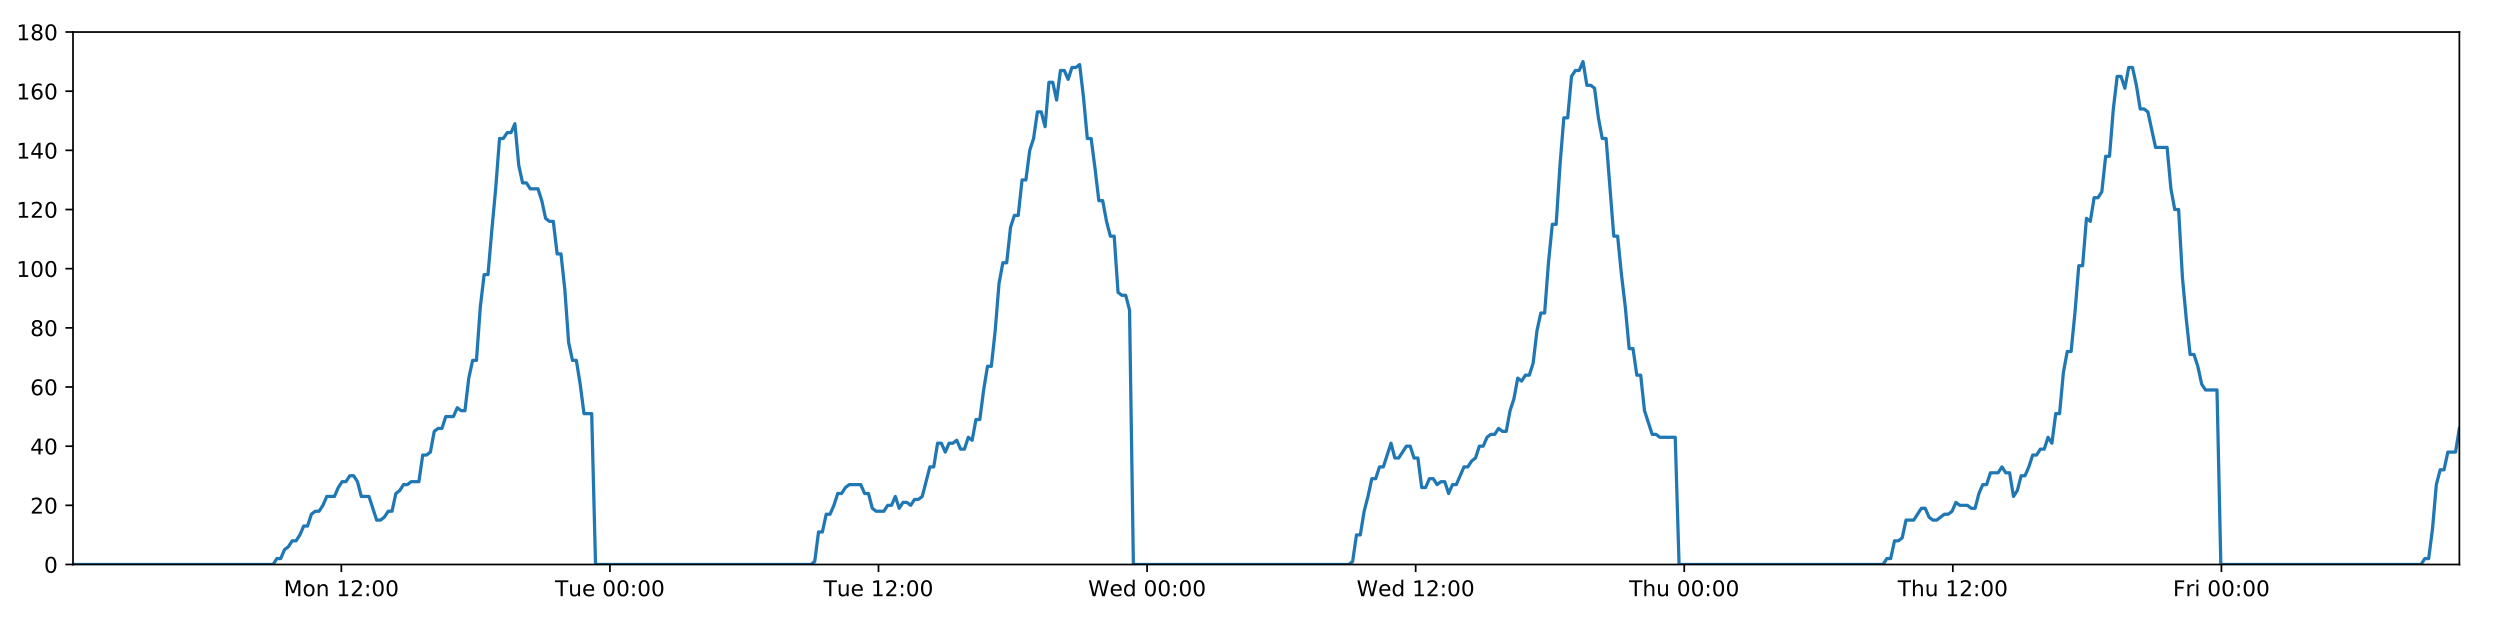
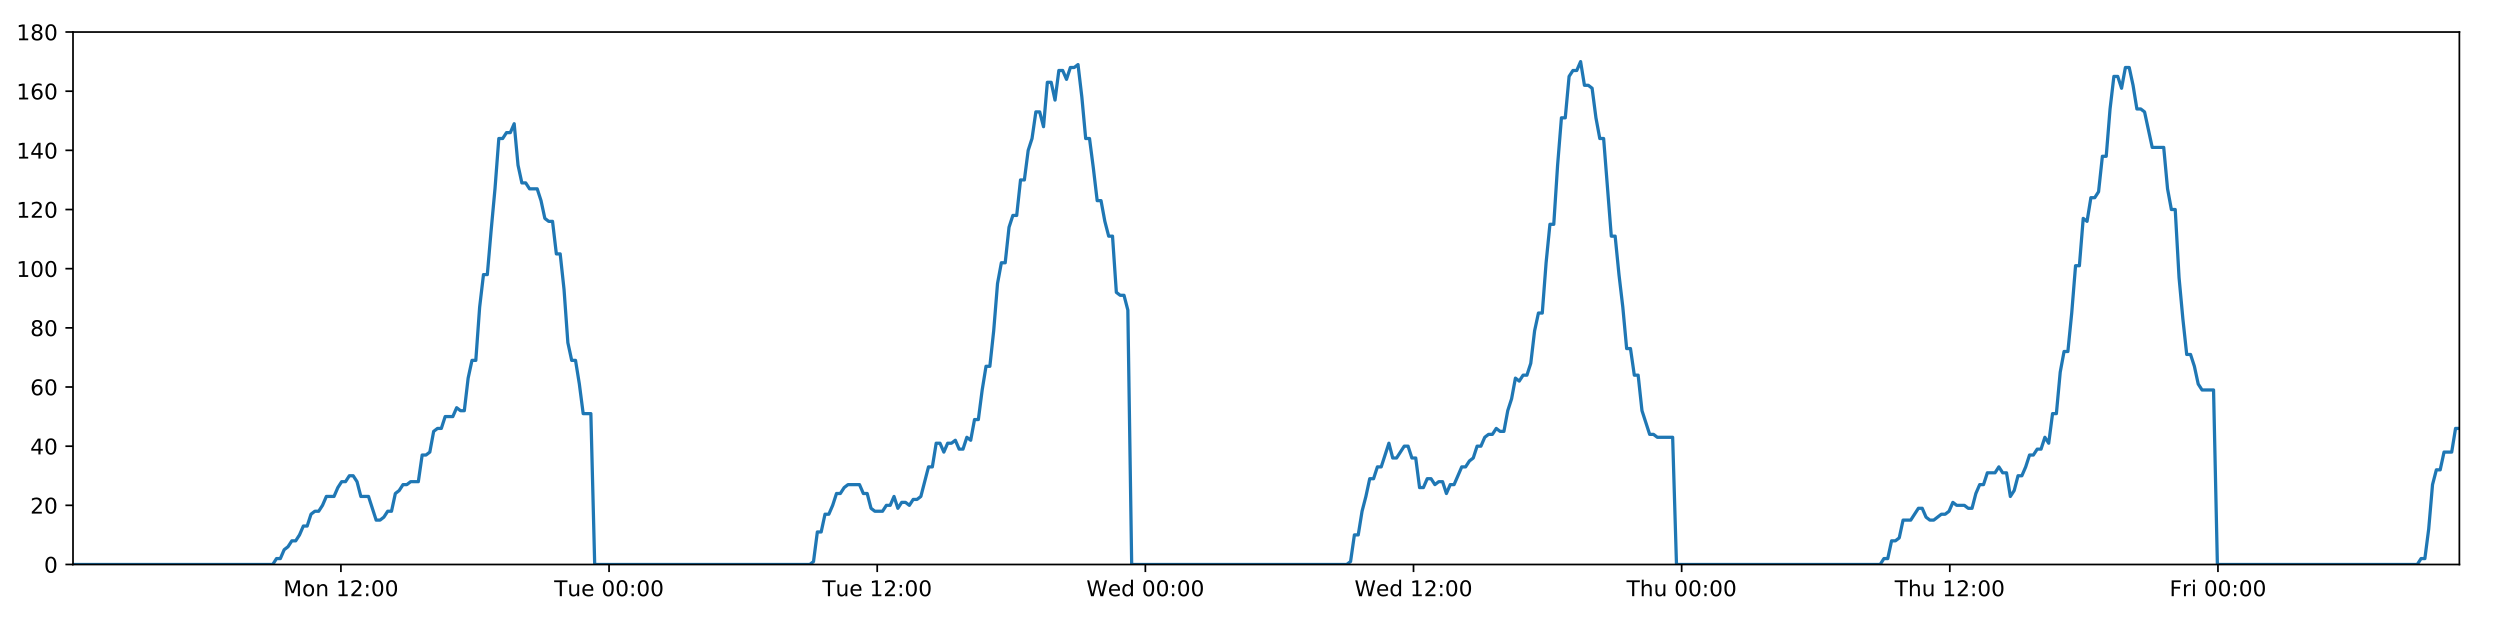
<svg xmlns="http://www.w3.org/2000/svg" xmlns:xlink="http://www.w3.org/1999/xlink" height="288pt" version="1.1" viewBox="0 0 1152 288" width="1152pt">
  <defs>
    <style type="text/css">
*{stroke-linecap:butt;stroke-linejoin:round;}
  </style>
  </defs>
  <g id="figure_1">
    <g id="patch_1">
      <path d="M 0 288  L 1152 288  L 1152 0  L 0 0  z " style="fill:#ffffff;" />
    </g>
    <g id="axes_1">
      <g id="patch_2">
        <path d="M 33.64 260.12  L 1133.28 260.12  L 1133.28 14.76  L 33.64 14.76  z " style="fill:#ffffff;" />
      </g>
      <g id="matplotlib.axis_1">
        <g id="xtick_1">
          <g id="line2d_1">
            <defs>
-               <path d="M 0 0  L 0 3.5  " id="m4fde9406be" style="stroke:#000000;stroke-width:0.8;" />
-             </defs>
-             <g>
-               <use style="stroke:#000000;stroke-width:0.8;" x="157.291" xlink:href="#m4fde9406be" y="260.12" />
+               <path d="M 0 0  L 0 3.5  " id="m528066f0b5" style="stroke:#000000;stroke-width:0.8;" />
+             </defs>
+             <g>
+               <use style="stroke:#000000;stroke-width:0.8;" x="157.092" xlink:href="#m528066f0b5" y="260.12" />
            </g>
          </g>
          <g id="text_1">
            <defs>
              <path d="M 9.812 72.906  L 24.516 72.906  L 43.109 23.297  L 61.812 72.906  L 76.516 72.906  L 76.516 0  L 66.891 0  L 66.891 64.016  L 48.094 14.016  L 38.188 14.016  L 19.391 64.016  L 19.391 0  L 9.812 0  z " id="DejaVuSans-77" />
              <path d="M 30.609 48.391  Q 23.391 48.391 19.188 42.75  Q 14.984 37.109 14.984 27.297  Q 14.984 17.484 19.156 11.844  Q 23.344 6.203 30.609 6.203  Q 37.797 6.203 41.984 11.859  Q 46.188 17.531 46.188 27.297  Q 46.188 37.016 41.984 42.703  Q 37.797 48.391 30.609 48.391  z M 30.609 56  Q 42.328 56 49.016 48.375  Q 55.719 40.766 55.719 27.297  Q 55.719 13.875 49.016 6.219  Q 42.328 -1.422 30.609 -1.422  Q 18.844 -1.422 12.172 6.219  Q 5.516 13.875 5.516 27.297  Q 5.516 40.766 12.172 48.375  Q 18.844 56 30.609 56  z " id="DejaVuSans-111" />
              <path d="M 54.891 33.016  L 54.891 0  L 45.906 0  L 45.906 32.719  Q 45.906 40.484 42.875 44.328  Q 39.844 48.188 33.797 48.188  Q 26.516 48.188 22.312 43.547  Q 18.109 38.922 18.109 30.906  L 18.109 0  L 9.078 0  L 9.078 54.688  L 18.109 54.688  L 18.109 46.188  Q 21.344 51.125 25.703 53.562  Q 30.078 56 35.797 56  Q 45.219 56 50.047 50.172  Q 54.891 44.344 54.891 33.016  z " id="DejaVuSans-110" />
              <path id="DejaVuSans-32" />
              <path d="M 12.406 8.297  L 28.516 8.297  L 28.516 63.922  L 10.984 60.406  L 10.984 69.391  L 28.422 72.906  L 38.281 72.906  L 38.281 8.297  L 54.391 8.297  L 54.391 0  L 12.406 0  z " id="DejaVuSans-49" />
              <path d="M 19.188 8.297  L 53.609 8.297  L 53.609 0  L 7.328 0  L 7.328 8.297  Q 12.938 14.109 22.625 23.891  Q 32.328 33.688 34.812 36.531  Q 39.547 41.844 41.422 45.531  Q 43.312 49.219 43.312 52.781  Q 43.312 58.594 39.234 62.25  Q 35.156 65.922 28.609 65.922  Q 23.969 65.922 18.812 64.312  Q 13.672 62.703 7.812 59.422  L 7.812 69.391  Q 13.766 71.781 18.938 73  Q 24.125 74.219 28.422 74.219  Q 39.75 74.219 46.484 68.547  Q 53.219 62.891 53.219 53.422  Q 53.219 48.922 51.531 44.891  Q 49.859 40.875 45.406 35.406  Q 44.188 33.984 37.641 27.219  Q 31.109 20.453 19.188 8.297  z " id="DejaVuSans-50" />
              <path d="M 11.719 12.406  L 22.016 12.406  L 22.016 0  L 11.719 0  z M 11.719 51.703  L 22.016 51.703  L 22.016 39.312  L 11.719 39.312  z " id="DejaVuSans-58" />
              <path d="M 31.781 66.406  Q 24.172 66.406 20.328 58.906  Q 16.5 51.422 16.5 36.375  Q 16.5 21.391 20.328 13.891  Q 24.172 6.391 31.781 6.391  Q 39.453 6.391 43.281 13.891  Q 47.125 21.391 47.125 36.375  Q 47.125 51.422 43.281 58.906  Q 39.453 66.406 31.781 66.406  z M 31.781 74.219  Q 44.047 74.219 50.516 64.516  Q 56.984 54.828 56.984 36.375  Q 56.984 17.969 50.516 8.266  Q 44.047 -1.422 31.781 -1.422  Q 19.531 -1.422 13.062 8.266  Q 6.594 17.969 6.594 36.375  Q 6.594 54.828 13.062 64.516  Q 19.531 74.219 31.781 74.219  z " id="DejaVuSans-48" />
            </defs>
-             <g transform="translate(130.7506 274.7184)scale(0.1 -0.1)">
+             <g transform="translate(130.5517 274.7184)scale(0.1 -0.1)">
              <use xlink:href="#DejaVuSans-77" />
              <use x="86.279" xlink:href="#DejaVuSans-111" />
              <use x="147.461" xlink:href="#DejaVuSans-110" />
              <use x="210.84" xlink:href="#DejaVuSans-32" />
              <use x="242.627" xlink:href="#DejaVuSans-49" />
              <use x="306.25" xlink:href="#DejaVuSans-50" />
              <use x="369.873" xlink:href="#DejaVuSans-58" />
              <use x="403.564" xlink:href="#DejaVuSans-48" />
              <use x="467.188" xlink:href="#DejaVuSans-48" />
            </g>
          </g>
        </g>
        <g id="xtick_2">
          <g id="line2d_2">
            <g>
-               <use style="stroke:#000000;stroke-width:0.8;" x="281.053" xlink:href="#m4fde9406be" y="260.12" />
+               <use style="stroke:#000000;stroke-width:0.8;" x="280.655" xlink:href="#m528066f0b5" y="260.12" />
            </g>
          </g>
          <g id="text_2">
            <defs>
              <path d="M -0.297 72.906  L 61.375 72.906  L 61.375 64.594  L 35.5 64.594  L 35.5 0  L 25.594 0  L 25.594 64.594  L -0.297 64.594  z " id="DejaVuSans-84" />
              <path d="M 8.5 21.578  L 8.5 54.688  L 17.484 54.688  L 17.484 21.922  Q 17.484 14.156 20.5 10.266  Q 23.531 6.391 29.594 6.391  Q 36.859 6.391 41.078 11.031  Q 45.312 15.672 45.312 23.688  L 45.312 54.688  L 54.297 54.688  L 54.297 0  L 45.312 0  L 45.312 8.406  Q 42.047 3.422 37.719 1  Q 33.406 -1.422 27.688 -1.422  Q 18.266 -1.422 13.375 4.438  Q 8.5 10.297 8.5 21.578  z M 31.109 56  z " id="DejaVuSans-117" />
              <path d="M 56.203 29.594  L 56.203 25.203  L 14.891 25.203  Q 15.484 15.922 20.484 11.062  Q 25.484 6.203 34.422 6.203  Q 39.594 6.203 44.453 7.469  Q 49.312 8.734 54.109 11.281  L 54.109 2.781  Q 49.266 0.734 44.188 -0.344  Q 39.109 -1.422 33.891 -1.422  Q 20.797 -1.422 13.156 6.188  Q 5.516 13.812 5.516 26.812  Q 5.516 40.234 12.766 48.109  Q 20.016 56 32.328 56  Q 43.359 56 49.781 48.891  Q 56.203 41.797 56.203 29.594  z M 47.219 32.234  Q 47.125 39.594 43.094 43.984  Q 39.062 48.391 32.422 48.391  Q 24.906 48.391 20.391 44.141  Q 15.875 39.891 15.188 32.172  z " id="DejaVuSans-101" />
            </defs>
-             <g transform="translate(255.7674 274.7184)scale(0.1 -0.1)">
+             <g transform="translate(255.3694 274.7184)scale(0.1 -0.1)">
              <use xlink:href="#DejaVuSans-84" />
              <use x="60.85" xlink:href="#DejaVuSans-117" />
              <use x="124.229" xlink:href="#DejaVuSans-101" />
              <use x="185.752" xlink:href="#DejaVuSans-32" />
              <use x="217.539" xlink:href="#DejaVuSans-48" />
              <use x="281.162" xlink:href="#DejaVuSans-48" />
              <use x="344.785" xlink:href="#DejaVuSans-58" />
              <use x="378.477" xlink:href="#DejaVuSans-48" />
              <use x="442.1" xlink:href="#DejaVuSans-48" />
            </g>
          </g>
        </g>
        <g id="xtick_3">
          <g id="line2d_3">
            <g>
-               <use style="stroke:#000000;stroke-width:0.8;" x="404.815" xlink:href="#m4fde9406be" y="260.12" />
+               <use style="stroke:#000000;stroke-width:0.8;" x="404.218" xlink:href="#m528066f0b5" y="260.12" />
            </g>
          </g>
          <g id="text_3">
-             <g transform="translate(379.5294 274.7184)scale(0.1 -0.1)">
+             <g transform="translate(378.9324 274.7184)scale(0.1 -0.1)">
              <use xlink:href="#DejaVuSans-84" />
              <use x="60.85" xlink:href="#DejaVuSans-117" />
              <use x="124.229" xlink:href="#DejaVuSans-101" />
              <use x="185.752" xlink:href="#DejaVuSans-32" />
              <use x="217.539" xlink:href="#DejaVuSans-49" />
              <use x="281.162" xlink:href="#DejaVuSans-50" />
              <use x="344.785" xlink:href="#DejaVuSans-58" />
              <use x="378.477" xlink:href="#DejaVuSans-48" />
              <use x="442.1" xlink:href="#DejaVuSans-48" />
            </g>
          </g>
        </g>
        <g id="xtick_4">
          <g id="line2d_4">
            <g>
-               <use style="stroke:#000000;stroke-width:0.8;" x="528.577" xlink:href="#m4fde9406be" y="260.12" />
+               <use style="stroke:#000000;stroke-width:0.8;" x="527.781" xlink:href="#m528066f0b5" y="260.12" />
            </g>
          </g>
          <g id="text_4">
            <defs>
              <path d="M 3.328 72.906  L 13.281 72.906  L 28.609 11.281  L 43.891 72.906  L 54.984 72.906  L 70.312 11.281  L 85.594 72.906  L 95.609 72.906  L 77.297 0  L 64.891 0  L 49.516 63.281  L 33.984 0  L 21.578 0  z " id="DejaVuSans-87" />
              <path d="M 45.406 46.391  L 45.406 75.984  L 54.391 75.984  L 54.391 0  L 45.406 0  L 45.406 8.203  Q 42.578 3.328 38.25 0.953  Q 33.938 -1.422 27.875 -1.422  Q 17.969 -1.422 11.734 6.484  Q 5.516 14.406 5.516 27.297  Q 5.516 40.188 11.734 48.094  Q 17.969 56 27.875 56  Q 33.938 56 38.25 53.625  Q 42.578 51.266 45.406 46.391  z M 14.797 27.297  Q 14.797 17.391 18.875 11.75  Q 22.953 6.109 30.078 6.109  Q 37.203 6.109 41.297 11.75  Q 45.406 17.391 45.406 27.297  Q 45.406 37.203 41.297 42.844  Q 37.203 48.484 30.078 48.484  Q 22.953 48.484 18.875 42.844  Q 14.797 37.203 14.797 27.297  z " id="DejaVuSans-100" />
            </defs>
-             <g transform="translate(501.3883 274.7184)scale(0.1 -0.1)">
+             <g transform="translate(500.5923 274.7184)scale(0.1 -0.1)">
              <use xlink:href="#DejaVuSans-87" />
              <use x="98.799" xlink:href="#DejaVuSans-101" />
              <use x="160.322" xlink:href="#DejaVuSans-100" />
              <use x="223.799" xlink:href="#DejaVuSans-32" />
              <use x="255.586" xlink:href="#DejaVuSans-48" />
              <use x="319.209" xlink:href="#DejaVuSans-48" />
              <use x="382.832" xlink:href="#DejaVuSans-58" />
              <use x="416.523" xlink:href="#DejaVuSans-48" />
              <use x="480.146" xlink:href="#DejaVuSans-48" />
            </g>
          </g>
        </g>
        <g id="xtick_5">
          <g id="line2d_5">
            <g>
-               <use style="stroke:#000000;stroke-width:0.8;" x="652.339" xlink:href="#m4fde9406be" y="260.12" />
+               <use style="stroke:#000000;stroke-width:0.8;" x="651.344" xlink:href="#m528066f0b5" y="260.12" />
            </g>
          </g>
          <g id="text_5">
-             <g transform="translate(625.1504 274.7184)scale(0.1 -0.1)">
+             <g transform="translate(624.1553 274.7184)scale(0.1 -0.1)">
              <use xlink:href="#DejaVuSans-87" />
              <use x="98.799" xlink:href="#DejaVuSans-101" />
              <use x="160.322" xlink:href="#DejaVuSans-100" />
              <use x="223.799" xlink:href="#DejaVuSans-32" />
              <use x="255.586" xlink:href="#DejaVuSans-49" />
              <use x="319.209" xlink:href="#DejaVuSans-50" />
              <use x="382.832" xlink:href="#DejaVuSans-58" />
              <use x="416.523" xlink:href="#DejaVuSans-48" />
              <use x="480.146" xlink:href="#DejaVuSans-48" />
            </g>
          </g>
        </g>
        <g id="xtick_6">
          <g id="line2d_6">
            <g>
-               <use style="stroke:#000000;stroke-width:0.8;" x="776.101" xlink:href="#m4fde9406be" y="260.12" />
+               <use style="stroke:#000000;stroke-width:0.8;" x="774.907" xlink:href="#m528066f0b5" y="260.12" />
            </g>
          </g>
          <g id="text_6">
            <defs>
              <path d="M 54.891 33.016  L 54.891 0  L 45.906 0  L 45.906 32.719  Q 45.906 40.484 42.875 44.328  Q 39.844 48.188 33.797 48.188  Q 26.516 48.188 22.312 43.547  Q 18.109 38.922 18.109 30.906  L 18.109 0  L 9.078 0  L 9.078 75.984  L 18.109 75.984  L 18.109 46.188  Q 21.344 51.125 25.703 53.562  Q 30.078 56 35.797 56  Q 45.219 56 50.047 50.172  Q 54.891 44.344 54.891 33.016  z " id="DejaVuSans-104" />
            </defs>
-             <g transform="translate(750.7116 274.7184)scale(0.1 -0.1)">
+             <g transform="translate(749.5175 274.7184)scale(0.1 -0.1)">
              <use xlink:href="#DejaVuSans-84" />
              <use x="61.084" xlink:href="#DejaVuSans-104" />
              <use x="124.463" xlink:href="#DejaVuSans-117" />
              <use x="187.842" xlink:href="#DejaVuSans-32" />
              <use x="219.629" xlink:href="#DejaVuSans-48" />
              <use x="283.252" xlink:href="#DejaVuSans-48" />
              <use x="346.875" xlink:href="#DejaVuSans-58" />
              <use x="380.566" xlink:href="#DejaVuSans-48" />
              <use x="444.189" xlink:href="#DejaVuSans-48" />
            </g>
          </g>
        </g>
        <g id="xtick_7">
          <g id="line2d_7">
            <g>
-               <use style="stroke:#000000;stroke-width:0.8;" x="899.864" xlink:href="#m4fde9406be" y="260.12" />
+               <use style="stroke:#000000;stroke-width:0.8;" x="898.47" xlink:href="#m528066f0b5" y="260.12" />
            </g>
          </g>
          <g id="text_7">
-             <g transform="translate(874.4737 274.7184)scale(0.1 -0.1)">
+             <g transform="translate(873.0805 274.7184)scale(0.1 -0.1)">
              <use xlink:href="#DejaVuSans-84" />
              <use x="61.084" xlink:href="#DejaVuSans-104" />
              <use x="124.463" xlink:href="#DejaVuSans-117" />
              <use x="187.842" xlink:href="#DejaVuSans-32" />
              <use x="219.629" xlink:href="#DejaVuSans-49" />
              <use x="283.252" xlink:href="#DejaVuSans-50" />
              <use x="346.875" xlink:href="#DejaVuSans-58" />
              <use x="380.566" xlink:href="#DejaVuSans-48" />
              <use x="444.189" xlink:href="#DejaVuSans-48" />
            </g>
          </g>
        </g>
        <g id="xtick_8">
          <g id="line2d_8">
            <g>
-               <use style="stroke:#000000;stroke-width:0.8;" x="1023.626" xlink:href="#m4fde9406be" y="260.12" />
+               <use style="stroke:#000000;stroke-width:0.8;" x="1022.033" xlink:href="#m528066f0b5" y="260.12" />
            </g>
          </g>
          <g id="text_8">
            <defs>
              <path d="M 9.812 72.906  L 51.703 72.906  L 51.703 64.594  L 19.672 64.594  L 19.672 43.109  L 48.578 43.109  L 48.578 34.812  L 19.672 34.812  L 19.672 0  L 9.812 0  z " id="DejaVuSans-70" />
              <path d="M 41.109 46.297  Q 39.594 47.172 37.812 47.578  Q 36.031 48 33.891 48  Q 26.266 48 22.188 43.047  Q 18.109 38.094 18.109 28.812  L 18.109 0  L 9.078 0  L 9.078 54.688  L 18.109 54.688  L 18.109 46.188  Q 20.953 51.172 25.484 53.578  Q 30.031 56 36.531 56  Q 37.453 56 38.578 55.875  Q 39.703 55.766 41.062 55.516  z " id="DejaVuSans-114" />
              <path d="M 9.422 54.688  L 18.406 54.688  L 18.406 0  L 9.422 0  z M 9.422 75.984  L 18.406 75.984  L 18.406 64.594  L 9.422 64.594  z " id="DejaVuSans-105" />
            </defs>
-             <g transform="translate(1001.312 274.7184)scale(0.1 -0.1)">
+             <g transform="translate(999.72 274.7184)scale(0.1 -0.1)">
              <use xlink:href="#DejaVuSans-70" />
              <use x="57.41" xlink:href="#DejaVuSans-114" />
              <use x="98.523" xlink:href="#DejaVuSans-105" />
              <use x="126.307" xlink:href="#DejaVuSans-32" />
              <use x="158.094" xlink:href="#DejaVuSans-48" />
              <use x="221.717" xlink:href="#DejaVuSans-48" />
              <use x="285.34" xlink:href="#DejaVuSans-58" />
              <use x="319.031" xlink:href="#DejaVuSans-48" />
              <use x="382.654" xlink:href="#DejaVuSans-48" />
            </g>
          </g>
        </g>
      </g>
      <g id="matplotlib.axis_2">
        <g id="ytick_1">
          <g id="line2d_9">
            <defs>
-               <path d="M 0 0  L -3.5 0  " id="m48a68649d8" style="stroke:#000000;stroke-width:0.8;" />
-             </defs>
-             <g>
-               <use style="stroke:#000000;stroke-width:0.8;" x="33.64" xlink:href="#m48a68649d8" y="260.12" />
+               <path d="M 0 0  L -3.5 0  " id="mc42646c4a4" style="stroke:#000000;stroke-width:0.8;" />
+             </defs>
+             <g>
+               <use style="stroke:#000000;stroke-width:0.8;" x="33.64" xlink:href="#mc42646c4a4" y="260.12" />
            </g>
          </g>
          <g id="text_9">
            <g transform="translate(20.2775 263.9192)scale(0.1 -0.1)">
              <use xlink:href="#DejaVuSans-48" />
            </g>
          </g>
        </g>
        <g id="ytick_2">
          <g id="line2d_10">
            <g>
-               <use style="stroke:#000000;stroke-width:0.8;" x="33.64" xlink:href="#m48a68649d8" y="232.858" />
+               <use style="stroke:#000000;stroke-width:0.8;" x="33.64" xlink:href="#mc42646c4a4" y="232.858" />
            </g>
          </g>
          <g id="text_10">
            <g transform="translate(13.915 236.657)scale(0.1 -0.1)">
              <use xlink:href="#DejaVuSans-50" />
              <use x="63.623" xlink:href="#DejaVuSans-48" />
            </g>
          </g>
        </g>
        <g id="ytick_3">
          <g id="line2d_11">
            <g>
-               <use style="stroke:#000000;stroke-width:0.8;" x="33.64" xlink:href="#m48a68649d8" y="205.596" />
+               <use style="stroke:#000000;stroke-width:0.8;" x="33.64" xlink:href="#mc42646c4a4" y="205.596" />
            </g>
          </g>
          <g id="text_11">
            <defs>
              <path d="M 37.797 64.312  L 12.891 25.391  L 37.797 25.391  z M 35.203 72.906  L 47.609 72.906  L 47.609 25.391  L 58.016 25.391  L 58.016 17.188  L 47.609 17.188  L 47.609 0  L 37.797 0  L 37.797 17.188  L 4.891 17.188  L 4.891 26.703  z " id="DejaVuSans-52" />
            </defs>
            <g transform="translate(13.915 209.3948)scale(0.1 -0.1)">
              <use xlink:href="#DejaVuSans-52" />
              <use x="63.623" xlink:href="#DejaVuSans-48" />
            </g>
          </g>
        </g>
        <g id="ytick_4">
          <g id="line2d_12">
            <g>
-               <use style="stroke:#000000;stroke-width:0.8;" x="33.64" xlink:href="#m48a68649d8" y="178.333" />
+               <use style="stroke:#000000;stroke-width:0.8;" x="33.64" xlink:href="#mc42646c4a4" y="178.333" />
            </g>
          </g>
          <g id="text_12">
            <defs>
              <path d="M 33.016 40.375  Q 26.375 40.375 22.484 35.828  Q 18.609 31.297 18.609 23.391  Q 18.609 15.531 22.484 10.953  Q 26.375 6.391 33.016 6.391  Q 39.656 6.391 43.531 10.953  Q 47.406 15.531 47.406 23.391  Q 47.406 31.297 43.531 35.828  Q 39.656 40.375 33.016 40.375  z M 52.594 71.297  L 52.594 62.312  Q 48.875 64.062 45.094 64.984  Q 41.312 65.922 37.594 65.922  Q 27.828 65.922 22.672 59.328  Q 17.531 52.734 16.797 39.406  Q 19.672 43.656 24.016 45.922  Q 28.375 48.188 33.594 48.188  Q 44.578 48.188 50.953 41.516  Q 57.328 34.859 57.328 23.391  Q 57.328 12.156 50.688 5.359  Q 44.047 -1.422 33.016 -1.422  Q 20.359 -1.422 13.672 8.266  Q 6.984 17.969 6.984 36.375  Q 6.984 53.656 15.188 63.938  Q 23.391 74.219 37.203 74.219  Q 40.922 74.219 44.703 73.484  Q 48.484 72.75 52.594 71.297  z " id="DejaVuSans-54" />
            </defs>
            <g transform="translate(13.915 182.1326)scale(0.1 -0.1)">
              <use xlink:href="#DejaVuSans-54" />
              <use x="63.623" xlink:href="#DejaVuSans-48" />
            </g>
          </g>
        </g>
        <g id="ytick_5">
          <g id="line2d_13">
            <g>
-               <use style="stroke:#000000;stroke-width:0.8;" x="33.64" xlink:href="#m48a68649d8" y="151.071" />
+               <use style="stroke:#000000;stroke-width:0.8;" x="33.64" xlink:href="#mc42646c4a4" y="151.071" />
            </g>
          </g>
          <g id="text_13">
            <defs>
              <path d="M 31.781 34.625  Q 24.75 34.625 20.719 30.859  Q 16.703 27.094 16.703 20.516  Q 16.703 13.922 20.719 10.156  Q 24.75 6.391 31.781 6.391  Q 38.812 6.391 42.859 10.172  Q 46.922 13.969 46.922 20.516  Q 46.922 27.094 42.891 30.859  Q 38.875 34.625 31.781 34.625  z M 21.922 38.812  Q 15.578 40.375 12.031 44.719  Q 8.5 49.078 8.5 55.328  Q 8.5 64.062 14.719 69.141  Q 20.953 74.219 31.781 74.219  Q 42.672 74.219 48.875 69.141  Q 55.078 64.062 55.078 55.328  Q 55.078 49.078 51.531 44.719  Q 48 40.375 41.703 38.812  Q 48.828 37.156 52.797 32.312  Q 56.781 27.484 56.781 20.516  Q 56.781 9.906 50.312 4.234  Q 43.844 -1.422 31.781 -1.422  Q 19.734 -1.422 13.25 4.234  Q 6.781 9.906 6.781 20.516  Q 6.781 27.484 10.781 32.312  Q 14.797 37.156 21.922 38.812  z M 18.312 54.391  Q 18.312 48.734 21.844 45.562  Q 25.391 42.391 31.781 42.391  Q 38.141 42.391 41.719 45.562  Q 45.312 48.734 45.312 54.391  Q 45.312 60.062 41.719 63.234  Q 38.141 66.406 31.781 66.406  Q 25.391 66.406 21.844 63.234  Q 18.312 60.062 18.312 54.391  z " id="DejaVuSans-56" />
            </defs>
            <g transform="translate(13.915 154.8703)scale(0.1 -0.1)">
              <use xlink:href="#DejaVuSans-56" />
              <use x="63.623" xlink:href="#DejaVuSans-48" />
            </g>
          </g>
        </g>
        <g id="ytick_6">
          <g id="line2d_14">
            <g>
-               <use style="stroke:#000000;stroke-width:0.8;" x="33.64" xlink:href="#m48a68649d8" y="123.809" />
+               <use style="stroke:#000000;stroke-width:0.8;" x="33.64" xlink:href="#mc42646c4a4" y="123.809" />
            </g>
          </g>
          <g id="text_14">
            <g transform="translate(7.5525 127.6081)scale(0.1 -0.1)">
              <use xlink:href="#DejaVuSans-49" />
              <use x="63.623" xlink:href="#DejaVuSans-48" />
              <use x="127.246" xlink:href="#DejaVuSans-48" />
            </g>
          </g>
        </g>
        <g id="ytick_7">
          <g id="line2d_15">
            <g>
-               <use style="stroke:#000000;stroke-width:0.8;" x="33.64" xlink:href="#m48a68649d8" y="96.547" />
+               <use style="stroke:#000000;stroke-width:0.8;" x="33.64" xlink:href="#mc42646c4a4" y="96.547" />
            </g>
          </g>
          <g id="text_15">
            <g transform="translate(7.5525 100.3459)scale(0.1 -0.1)">
              <use xlink:href="#DejaVuSans-49" />
              <use x="63.623" xlink:href="#DejaVuSans-50" />
              <use x="127.246" xlink:href="#DejaVuSans-48" />
            </g>
          </g>
        </g>
        <g id="ytick_8">
          <g id="line2d_16">
            <g>
-               <use style="stroke:#000000;stroke-width:0.8;" x="33.64" xlink:href="#m48a68649d8" y="69.284" />
+               <use style="stroke:#000000;stroke-width:0.8;" x="33.64" xlink:href="#mc42646c4a4" y="69.284" />
            </g>
          </g>
          <g id="text_16">
            <g transform="translate(7.5525 73.08366)scale(0.1 -0.1)">
              <use xlink:href="#DejaVuSans-49" />
              <use x="63.623" xlink:href="#DejaVuSans-52" />
              <use x="127.246" xlink:href="#DejaVuSans-48" />
            </g>
          </g>
        </g>
        <g id="ytick_9">
          <g id="line2d_17">
            <g>
-               <use style="stroke:#000000;stroke-width:0.8;" x="33.64" xlink:href="#m48a68649d8" y="42.022" />
+               <use style="stroke:#000000;stroke-width:0.8;" x="33.64" xlink:href="#mc42646c4a4" y="42.022" />
            </g>
          </g>
          <g id="text_17">
            <g transform="translate(7.5525 45.82144)scale(0.1 -0.1)">
              <use xlink:href="#DejaVuSans-49" />
              <use x="63.623" xlink:href="#DejaVuSans-54" />
              <use x="127.246" xlink:href="#DejaVuSans-48" />
            </g>
          </g>
        </g>
        <g id="ytick_10">
          <g id="line2d_18">
            <g>
-               <use style="stroke:#000000;stroke-width:0.8;" x="33.64" xlink:href="#m48a68649d8" y="14.76" />
+               <use style="stroke:#000000;stroke-width:0.8;" x="33.64" xlink:href="#mc42646c4a4" y="14.76" />
            </g>
          </g>
          <g id="text_18">
            <g transform="translate(7.5525 18.55922)scale(0.1 -0.1)">
              <use xlink:href="#DejaVuSans-49" />
              <use x="63.623" xlink:href="#DejaVuSans-56" />
              <use x="127.246" xlink:href="#DejaVuSans-48" />
            </g>
          </g>
        </g>
      </g>
      <g id="line2d_19">
-         <path clip-path="url(#p15d0c0eb96)" d="M 33.64 260.12  L 125.823 260.12  L 127.562 257.394  L 129.335 257.394  L 131.103 253.304  L 132.87 251.941  L 134.641 249.215  L 136.411 249.215  L 138.182 246.489  L 139.951 242.4  L 141.719 242.4  L 143.488 236.947  L 145.26 235.584  L 147.03 235.584  L 148.801 232.858  L 150.568 228.768  L 154.106 228.768  L 155.874 224.679  L 157.643 221.953  L 159.412 221.953  L 161.185 219.227  L 162.955 219.227  L 164.726 221.953  L 166.493 228.768  L 170.027 228.768  L 173.562 239.673  L 175.335 239.673  L 177.105 238.31  L 178.877 235.584  L 180.644 235.584  L 182.412 227.405  L 184.178 226.042  L 185.946 223.316  L 187.714 223.316  L 189.484 221.953  L 193.021 221.953  L 194.791 209.685  L 196.558 209.685  L 198.327 208.322  L 200.095 198.78  L 201.867 197.417  L 203.635 197.417  L 205.403 191.964  L 208.939 191.964  L 210.71 187.875  L 212.478 189.238  L 214.245 189.238  L 216.013 174.244  L 217.781 166.065  L 219.551 166.065  L 221.321 141.529  L 223.093 126.535  L 224.863 126.535  L 226.635 106.088  L 228.404 87.005  L 230.176 63.832  L 231.947 63.832  L 233.718 61.106  L 235.489 61.106  L 237.261 57.016  L 239.033 76.1  L 240.806 84.279  L 242.578 84.279  L 244.346 87.005  L 247.882 87.005  L 249.651 92.457  L 251.419 100.636  L 253.19 101.999  L 254.961 101.999  L 256.729 116.993  L 258.497 116.993  L 260.266 133.351  L 262.035 157.887  L 263.804 166.065  L 265.573 166.065  L 267.341 176.97  L 269.11 190.601  L 272.651 190.601  L 274.42 260.12  L 373.678 260.12  L 375.417 258.757  L 377.186 245.126  L 378.954 245.126  L 380.72 236.947  L 382.492 236.947  L 384.26 232.858  L 386.028 227.405  L 387.796 227.405  L 389.566 224.679  L 391.336 223.316  L 396.646 223.316  L 398.414 227.405  L 400.185 227.405  L 401.961 234.221  L 403.728 235.584  L 407.27 235.584  L 409.041 232.858  L 410.811 232.858  L 412.578 228.768  L 414.346 234.221  L 416.113 231.495  L 417.886 231.495  L 419.653 232.858  L 421.42 230.132  L 423.188 230.132  L 424.956 228.768  L 428.494 215.137  L 430.263 215.137  L 432.031 204.232  L 433.799 204.232  L 435.567 208.322  L 437.335 204.232  L 439.102 204.232  L 440.869 202.869  L 442.636 206.959  L 444.407 206.959  L 446.189 201.506  L 447.959 202.869  L 449.727 193.328  L 451.495 193.328  L 453.265 179.696  L 455.036 168.792  L 456.806 168.792  L 458.578 152.434  L 460.35 130.624  L 462.117 121.083  L 463.887 121.083  L 465.654 104.725  L 467.423 99.273  L 469.191 99.273  L 470.961 82.916  L 472.731 82.916  L 474.499 69.284  L 476.269 63.832  L 478.038 51.564  L 479.807 51.564  L 481.575 58.38  L 483.344 37.933  L 485.115 37.933  L 486.882 46.112  L 488.651 32.48  L 490.42 32.48  L 492.189 36.57  L 493.956 31.117  L 495.725 31.117  L 497.494 29.754  L 499.265 44.748  L 501.034 63.832  L 502.803 63.832  L 504.572 77.463  L 506.344 92.457  L 508.112 92.457  L 509.88 101.999  L 511.649 108.815  L 513.417 108.815  L 515.187 134.714  L 516.957 136.077  L 518.725 136.077  L 520.494 142.892  L 522.263 260.12  L 621.52 260.12  L 623.288 258.757  L 625.056 246.489  L 626.827 246.489  L 628.594 235.584  L 630.362 228.768  L 632.131 220.59  L 633.899 220.59  L 635.668 215.137  L 637.439 215.137  L 640.978 204.232  L 642.749 211.048  L 644.518 211.048  L 648.057 205.596  L 649.825 205.596  L 651.594 211.048  L 653.363 211.048  L 655.134 224.679  L 656.902 224.679  L 658.671 220.59  L 660.439 220.59  L 662.214 223.316  L 663.983 221.953  L 665.754 221.953  L 667.525 227.405  L 669.294 223.316  L 671.062 223.316  L 674.605 215.137  L 676.375 215.137  L 678.146 212.411  L 679.915 211.048  L 681.685 205.596  L 683.453 205.596  L 685.223 201.506  L 686.991 200.143  L 688.76 200.143  L 690.529 197.417  L 692.298 198.78  L 694.067 198.78  L 695.836 189.238  L 697.605 183.786  L 699.375 174.244  L 701.142 175.607  L 702.917 172.881  L 704.687 172.881  L 706.457 167.428  L 708.231 152.434  L 709.999 144.256  L 711.766 144.256  L 713.535 121.083  L 715.305 103.362  L 717.075 103.362  L 718.847 76.1  L 720.616 54.29  L 722.383 54.29  L 724.15 35.207  L 725.923 32.48  L 727.69 32.48  L 729.458 28.391  L 731.229 39.296  L 733.001 39.296  L 734.768 40.659  L 736.539 54.29  L 738.316 63.832  L 740.086 63.832  L 743.628 108.815  L 745.401 108.815  L 747.172 126.535  L 748.941 141.529  L 750.711 160.613  L 752.48 160.613  L 754.249 172.881  L 756.018 172.881  L 757.789 189.238  L 761.329 200.143  L 763.099 200.143  L 764.869 201.506  L 771.944 201.506  L 773.714 260.12  L 867.71 260.12  L 869.449 257.394  L 871.218 257.394  L 872.989 249.215  L 874.757 249.215  L 876.524 247.852  L 878.29 239.673  L 881.826 239.673  L 885.366 234.221  L 887.133 234.221  L 888.901 238.31  L 890.669 239.673  L 892.436 239.673  L 895.972 236.947  L 897.74 236.947  L 899.508 235.584  L 901.276 231.495  L 903.043 232.858  L 906.583 232.858  L 908.351 234.221  L 910.12 234.221  L 911.887 227.405  L 913.655 223.316  L 915.423 223.316  L 917.194 217.864  L 920.731 217.864  L 922.499 215.137  L 924.268 217.864  L 926.04 217.864  L 927.808 228.768  L 929.58 226.042  L 931.351 219.227  L 933.119 219.227  L 934.888 215.137  L 936.659 209.685  L 938.429 209.685  L 940.198 206.959  L 941.972 206.959  L 943.743 201.506  L 945.512 204.232  L 947.283 190.601  L 949.051 190.601  L 950.82 171.518  L 952.59 161.976  L 954.361 161.976  L 956.132 144.256  L 957.901 122.446  L 959.672 122.446  L 961.441 100.636  L 963.21 101.999  L 964.979 91.094  L 966.75 91.094  L 968.518 88.368  L 970.287 72.011  L 972.056 72.011  L 973.825 50.201  L 975.594 35.207  L 977.364 35.207  L 979.133 40.659  L 980.901 31.117  L 982.671 31.117  L 984.44 39.296  L 986.21 50.201  L 987.978 50.201  L 989.747 51.564  L 993.285 67.921  L 998.591 67.921  L 1000.36 87.005  L 1002.13 96.547  L 1003.9 96.547  L 1005.669 127.898  L 1007.437 146.982  L 1009.208 163.339  L 1010.977 163.339  L 1012.746 168.792  L 1014.516 176.97  L 1016.285 179.696  L 1021.592 179.696  L 1023.36 260.12  L 1115.618 260.12  L 1117.356 257.394  L 1119.124 257.394  L 1120.892 243.763  L 1122.66 223.316  L 1124.431 216.5  L 1126.198 216.5  L 1127.969 208.322  L 1131.509 208.322  L 1133.28 197.417  L 1133.28 197.417  " style="fill:none;stroke:#1f77b4;stroke-linecap:square;stroke-width:1.5;" />
+         <path clip-path="url(#p80a84de1d9)" d="M 33.64 260.12  L 125.675 260.12  L 127.411 257.394  L 129.182 257.394  L 130.946 253.304  L 132.711 251.941  L 134.479 249.215  L 136.245 249.215  L 138.014 246.489  L 139.78 242.4  L 141.546 242.4  L 143.312 236.947  L 145.08 235.584  L 146.847 235.584  L 148.616 232.858  L 150.38 228.768  L 153.912 228.768  L 155.677 224.679  L 157.444 221.953  L 159.21 221.953  L 160.98 219.227  L 162.747 219.227  L 164.515 221.953  L 166.279 228.768  L 169.808 228.768  L 173.337 239.673  L 175.107 239.673  L 176.875 238.31  L 178.643 235.584  L 180.408 235.584  L 182.172 227.405  L 183.936 226.042  L 185.701 223.316  L 187.466 223.316  L 189.234 221.953  L 192.764 221.953  L 194.532 209.685  L 196.296 209.685  L 198.062 208.322  L 199.827 198.78  L 201.597 197.417  L 203.362 197.417  L 205.127 191.964  L 208.657 191.964  L 210.426 187.875  L 212.19 189.238  L 213.955 189.238  L 215.72 174.244  L 217.485 166.065  L 219.251 166.065  L 221.02 141.529  L 222.789 126.535  L 224.556 126.535  L 226.325 106.088  L 228.091 87.005  L 229.859 63.832  L 231.628 63.832  L 233.396 61.106  L 235.165 61.106  L 236.933 57.016  L 238.703 76.1  L 240.473 84.279  L 242.241 84.279  L 244.007 87.005  L 247.537 87.005  L 249.303 92.457  L 251.068 100.636  L 252.837 101.999  L 254.605 101.999  L 256.37 116.993  L 258.135 116.993  L 259.902 133.351  L 261.667 157.887  L 263.434 166.065  L 265.2 166.065  L 266.965 176.97  L 268.731 190.601  L 272.266 190.601  L 274.033 260.12  L 373.131 260.12  L 374.867 258.757  L 376.633 245.126  L 378.398 245.126  L 380.162 236.947  L 381.931 236.947  L 383.697 232.858  L 385.461 227.405  L 387.226 227.405  L 388.993 224.679  L 390.76 223.316  L 396.062 223.316  L 397.827 227.405  L 399.596 227.405  L 401.368 234.221  L 403.133 235.584  L 406.669 235.584  L 408.437 232.858  L 410.204 232.858  L 411.969 228.768  L 413.734 234.221  L 415.498 231.495  L 417.268 231.495  L 419.032 232.858  L 420.797 230.132  L 422.562 230.132  L 424.327 228.768  L 427.859 215.137  L 429.625 215.137  L 431.39 204.232  L 433.155 204.232  L 434.921 208.322  L 436.686 204.232  L 438.45 204.232  L 440.214 202.869  L 441.978 206.959  L 443.746 206.959  L 445.525 201.506  L 447.293 202.869  L 449.057 193.328  L 450.823 193.328  L 452.59 179.696  L 454.359 168.792  L 456.125 168.792  L 457.895 152.434  L 459.664 130.624  L 461.428 121.083  L 463.195 121.083  L 464.96 104.725  L 466.725 99.273  L 468.491 99.273  L 470.257 82.916  L 472.025 82.916  L 473.79 69.284  L 475.557 63.832  L 477.323 51.564  L 479.089 51.564  L 480.854 58.38  L 482.621 37.933  L 484.388 37.933  L 486.153 46.112  L 487.919 32.48  L 489.685 32.48  L 491.451 36.57  L 493.216 31.117  L 494.982 31.117  L 496.748 29.754  L 498.517 44.748  L 500.283 63.832  L 502.049 63.832  L 503.815 77.463  L 505.584 92.457  L 507.349 92.457  L 509.114 101.999  L 510.88 108.815  L 512.646 108.815  L 514.413 134.714  L 516.179 136.077  L 517.945 136.077  L 519.711 142.892  L 521.477 260.12  L 620.574 260.12  L 622.34 258.757  L 624.105 246.489  L 625.873 246.489  L 627.637 235.584  L 629.402 228.768  L 631.168 220.59  L 632.933 220.59  L 634.7 215.137  L 636.468 215.137  L 640.001 204.232  L 641.769 211.048  L 643.536 211.048  L 647.068 205.596  L 648.834 205.596  L 650.6 211.048  L 652.366 211.048  L 654.135 224.679  L 655.9 224.679  L 657.666 220.59  L 659.431 220.59  L 661.203 223.316  L 662.969 221.953  L 664.738 221.953  L 666.505 227.405  L 668.271 223.316  L 670.037 223.316  L 673.574 215.137  L 675.341 215.137  L 677.109 212.411  L 678.876 211.048  L 680.642 205.596  L 682.408 205.596  L 684.175 201.506  L 685.941 200.143  L 687.706 200.143  L 689.472 197.417  L 691.239 198.78  L 693.005 198.78  L 694.771 189.238  L 696.537 183.786  L 698.304 174.244  L 700.068 175.607  L 701.841 172.881  L 703.607 172.881  L 705.375 167.428  L 707.146 152.434  L 708.911 144.256  L 710.676 144.256  L 712.442 121.083  L 714.209 103.362  L 715.975 103.362  L 717.745 76.1  L 719.511 54.29  L 721.275 54.29  L 723.039 35.207  L 724.809 32.48  L 726.574 32.48  L 728.339 28.391  L 730.107 39.296  L 731.876 39.296  L 733.64 40.659  L 735.409 54.29  L 737.183 63.832  L 738.949 63.832  L 742.486 108.815  L 744.256 108.815  L 746.024 126.535  L 747.791 141.529  L 749.557 160.613  L 751.324 160.613  L 753.09 172.881  L 754.856 172.881  L 756.624 189.238  L 760.159 200.143  L 761.925 200.143  L 763.693 201.506  L 770.757 201.506  L 772.524 260.12  L 866.368 260.12  L 868.105 257.394  L 869.871 257.394  L 871.639 249.215  L 873.404 249.215  L 875.168 247.852  L 876.932 239.673  L 880.462 239.673  L 883.996 234.221  L 885.76 234.221  L 887.525 238.31  L 889.291 239.673  L 891.055 239.673  L 894.585 236.947  L 896.35 236.947  L 898.115 235.584  L 899.881 231.495  L 901.645 232.858  L 905.179 232.858  L 906.944 234.221  L 908.71 234.221  L 910.474 227.405  L 912.24 223.316  L 914.005 223.316  L 915.773 217.864  L 919.304 217.864  L 921.069 215.137  L 922.836 217.864  L 924.604 217.864  L 926.37 228.768  L 928.139 226.042  L 929.907 219.227  L 931.672 219.227  L 933.439 215.137  L 935.207 209.685  L 936.974 209.685  L 938.74 206.959  L 940.511 206.959  L 942.279 201.506  L 944.045 204.232  L 945.813 190.601  L 947.579 190.601  L 949.345 171.518  L 951.112 161.976  L 952.88 161.976  L 954.648 144.256  L 956.415 122.446  L 958.183 122.446  L 959.949 100.636  L 961.715 101.999  L 963.481 91.094  L 965.249 91.094  L 967.015 88.368  L 968.781 72.011  L 970.547 72.011  L 972.313 50.201  L 974.079 35.207  L 975.846 35.207  L 977.612 40.659  L 979.378 31.117  L 981.144 31.117  L 982.911 39.296  L 984.678 50.201  L 986.443 50.201  L 988.209 51.564  L 991.742 67.921  L 997.039 67.921  L 998.805 87.005  L 1000.572 96.547  L 1002.34 96.547  L 1004.105 127.898  L 1005.871 146.982  L 1007.639 163.339  L 1009.405 163.339  L 1011.171 168.792  L 1012.938 176.97  L 1014.705 179.696  L 1020.003 179.696  L 1021.769 260.12  L 1113.877 260.12  L 1115.613 257.394  L 1117.379 257.394  L 1119.143 243.763  L 1120.908 223.316  L 1122.676 216.5  L 1124.441 216.5  L 1126.209 208.322  L 1129.743 208.322  L 1131.511 197.417  L 1133.28 197.417  L 1133.28 197.417  " style="fill:none;stroke:#1f77b4;stroke-linecap:square;stroke-width:1.5;" />
      </g>
      <g id="patch_3">
        <path d="M 33.64 260.12  L 33.64 14.76  " style="fill:none;stroke:#000000;stroke-linecap:square;stroke-linejoin:miter;stroke-width:0.8;" />
      </g>
      <g id="patch_4">
        <path d="M 1133.28 260.12  L 1133.28 14.76  " style="fill:none;stroke:#000000;stroke-linecap:square;stroke-linejoin:miter;stroke-width:0.8;" />
      </g>
      <g id="patch_5">
        <path d="M 33.64 260.12  L 1133.28 260.12  " style="fill:none;stroke:#000000;stroke-linecap:square;stroke-linejoin:miter;stroke-width:0.8;" />
      </g>
      <g id="patch_6">
        <path d="M 33.64 14.76  L 1133.28 14.76  " style="fill:none;stroke:#000000;stroke-linecap:square;stroke-linejoin:miter;stroke-width:0.8;" />
      </g>
    </g>
  </g>
  <defs>
-     <clipPath id="p15d0c0eb96">
+     <clipPath id="p80a84de1d9">
      <rect height="245.36" width="1099.64" x="33.64" y="14.76" />
    </clipPath>
  </defs>
</svg>
